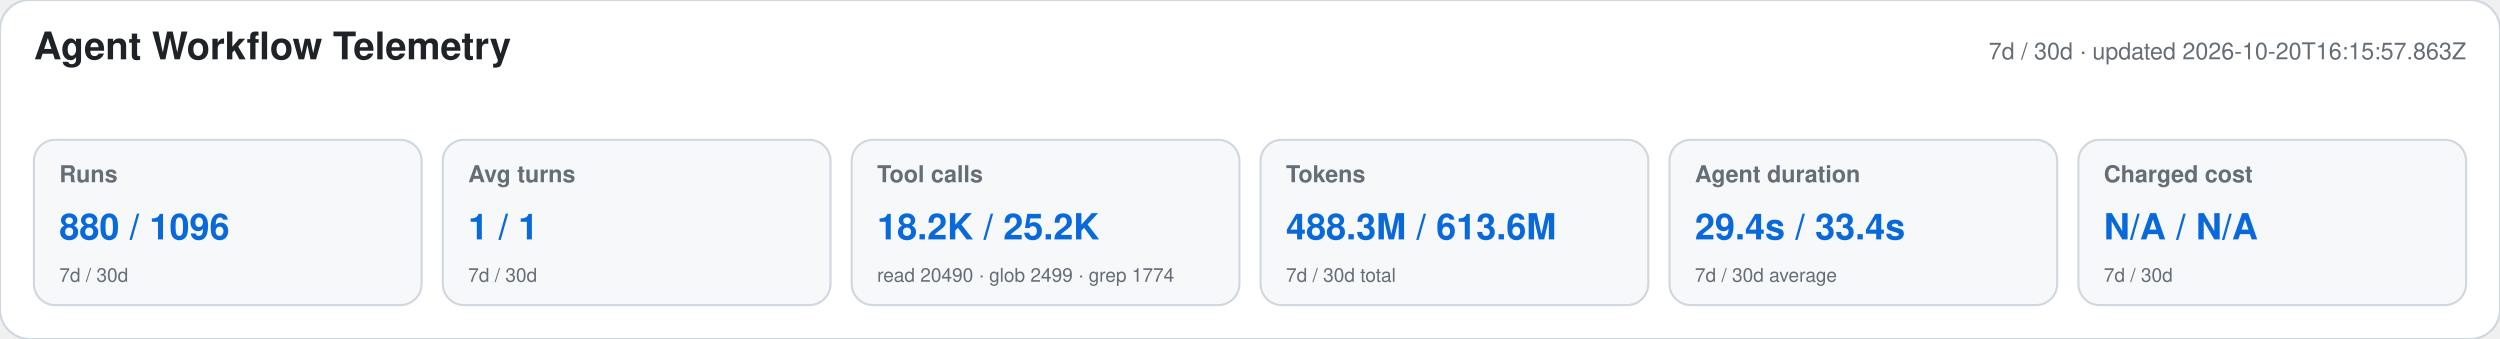
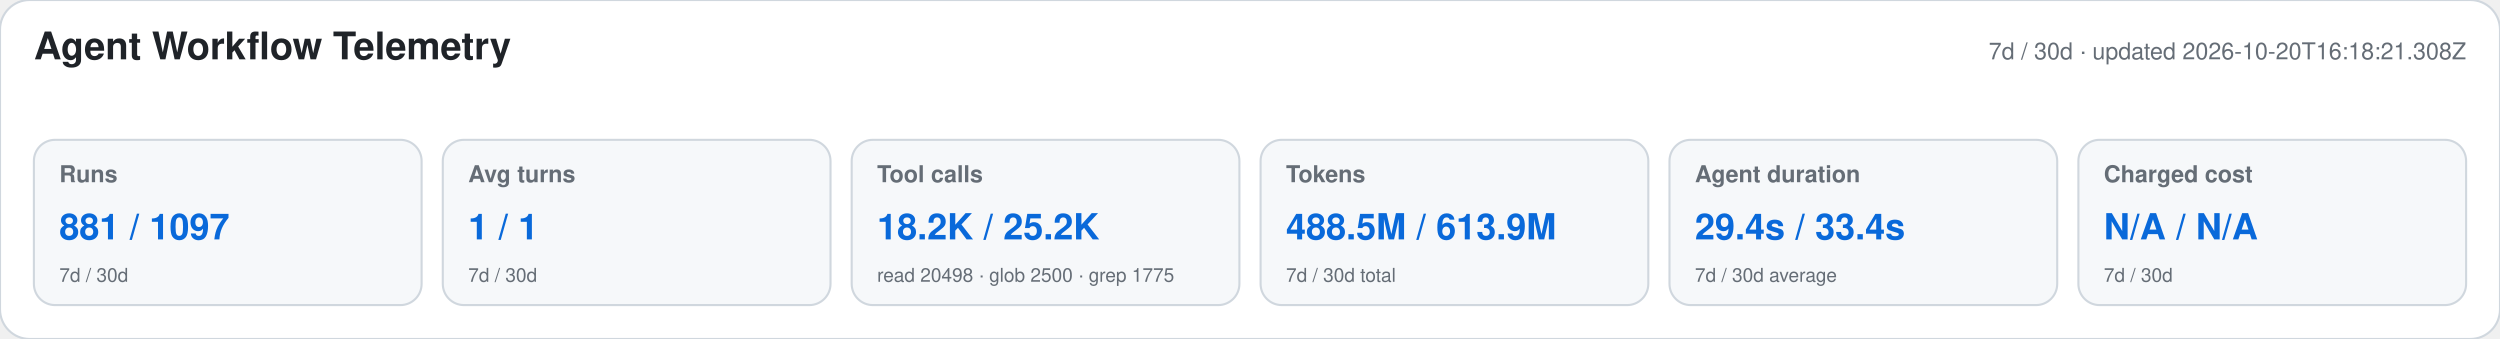
<svg xmlns="http://www.w3.org/2000/svg" width="1180" height="160" viewBox="0 0 1180 160" role="img" aria-labelledby="title desc">
  <style>text{font-family:-apple-system,BlinkMacSystemFont,"Segoe UI",Helvetica,Arial,sans-serif}.heading{font-size:18px;font-weight:650;fill:#1f2328}.meta,.label,.secondary{fill:#656d76}.meta,.label{font-size:11px}.label{font-weight:600}.primary{font-size:17px;font-weight:700;fill:#0969da}.secondary{font-size:9px}</style>
  <rect width="1180" height="160" rx="14" fill="#ffffff" stroke="#d0d7de" />
  <text x="16" y="28" class="heading">Agent Workflow Telemetry</text>
-   <text x="1164" y="28" text-anchor="end" class="meta">7d / 30d · updated 2026-10-20T16:15:57.863Z</text>
+   <text x="1164" y="28" text-anchor="end" class="meta">7d / 30d · updated 2026-10-20T16:18:21.308Z</text>
  <g>
    <rect x="16" y="66" width="183" height="78" rx="10" fill="#f6f8fa" stroke="#d0d7de" />
    <text x="28" y="86" class="label">Runs</text>
-     <text x="28" y="113" class="primary">880 / 1096</text>
+     <text x="28" y="113" class="primary">881 / 1097</text>
    <text x="28" y="133" class="secondary">7d / 30d</text>
  </g>
  <g>
    <rect x="209" y="66" width="183" height="78" rx="10" fill="#f6f8fa" stroke="#d0d7de" />
    <text x="221" y="86" class="label">Avg turns</text>
    <text x="221" y="113" class="primary">1 / 1</text>
    <text x="221" y="133" class="secondary">7d / 30d</text>
  </g>
  <g>
    <rect x="402" y="66" width="183" height="78" rx="10" fill="#f6f8fa" stroke="#d0d7de" />
    <text x="414" y="86" class="label">Tool calls</text>
    <text x="414" y="113" class="primary">18.2K / 25.2K</text>
-     <text x="414" y="133" class="secondary">read 20490 · glob 2499 · grep 1774</text>
+     <text x="414" y="133" class="secondary">read 20498 · glob 2500 · grep 1775</text>
  </g>
  <g>
    <rect x="595" y="66" width="183" height="78" rx="10" fill="#f6f8fa" stroke="#d0d7de" />
    <text x="607" y="86" class="label">Tokens</text>
-     <text x="607" y="113" class="primary">488.3M / 613.6M</text>
+     <text x="607" y="113" class="primary">488.5M / 613.9M</text>
    <text x="607" y="133" class="secondary">7d / 30d total</text>
  </g>
  <g>
    <rect x="788" y="66" width="183" height="78" rx="10" fill="#f6f8fa" stroke="#d0d7de" />
    <text x="800" y="86" class="label">Agent duration</text>
    <text x="800" y="113" class="primary">29.4s / 33.4s</text>
    <text x="800" y="133" class="secondary">7d / 30d average</text>
  </g>
  <g>
    <rect x="981" y="66" width="183" height="78" rx="10" fill="#f6f8fa" stroke="#d0d7de" />
    <text x="993" y="86" class="label">Charged cost</text>
    <text x="993" y="113" class="primary">N/A / N/A</text>
    <text x="993" y="133" class="secondary">7d / 30d</text>
  </g>
</svg>
